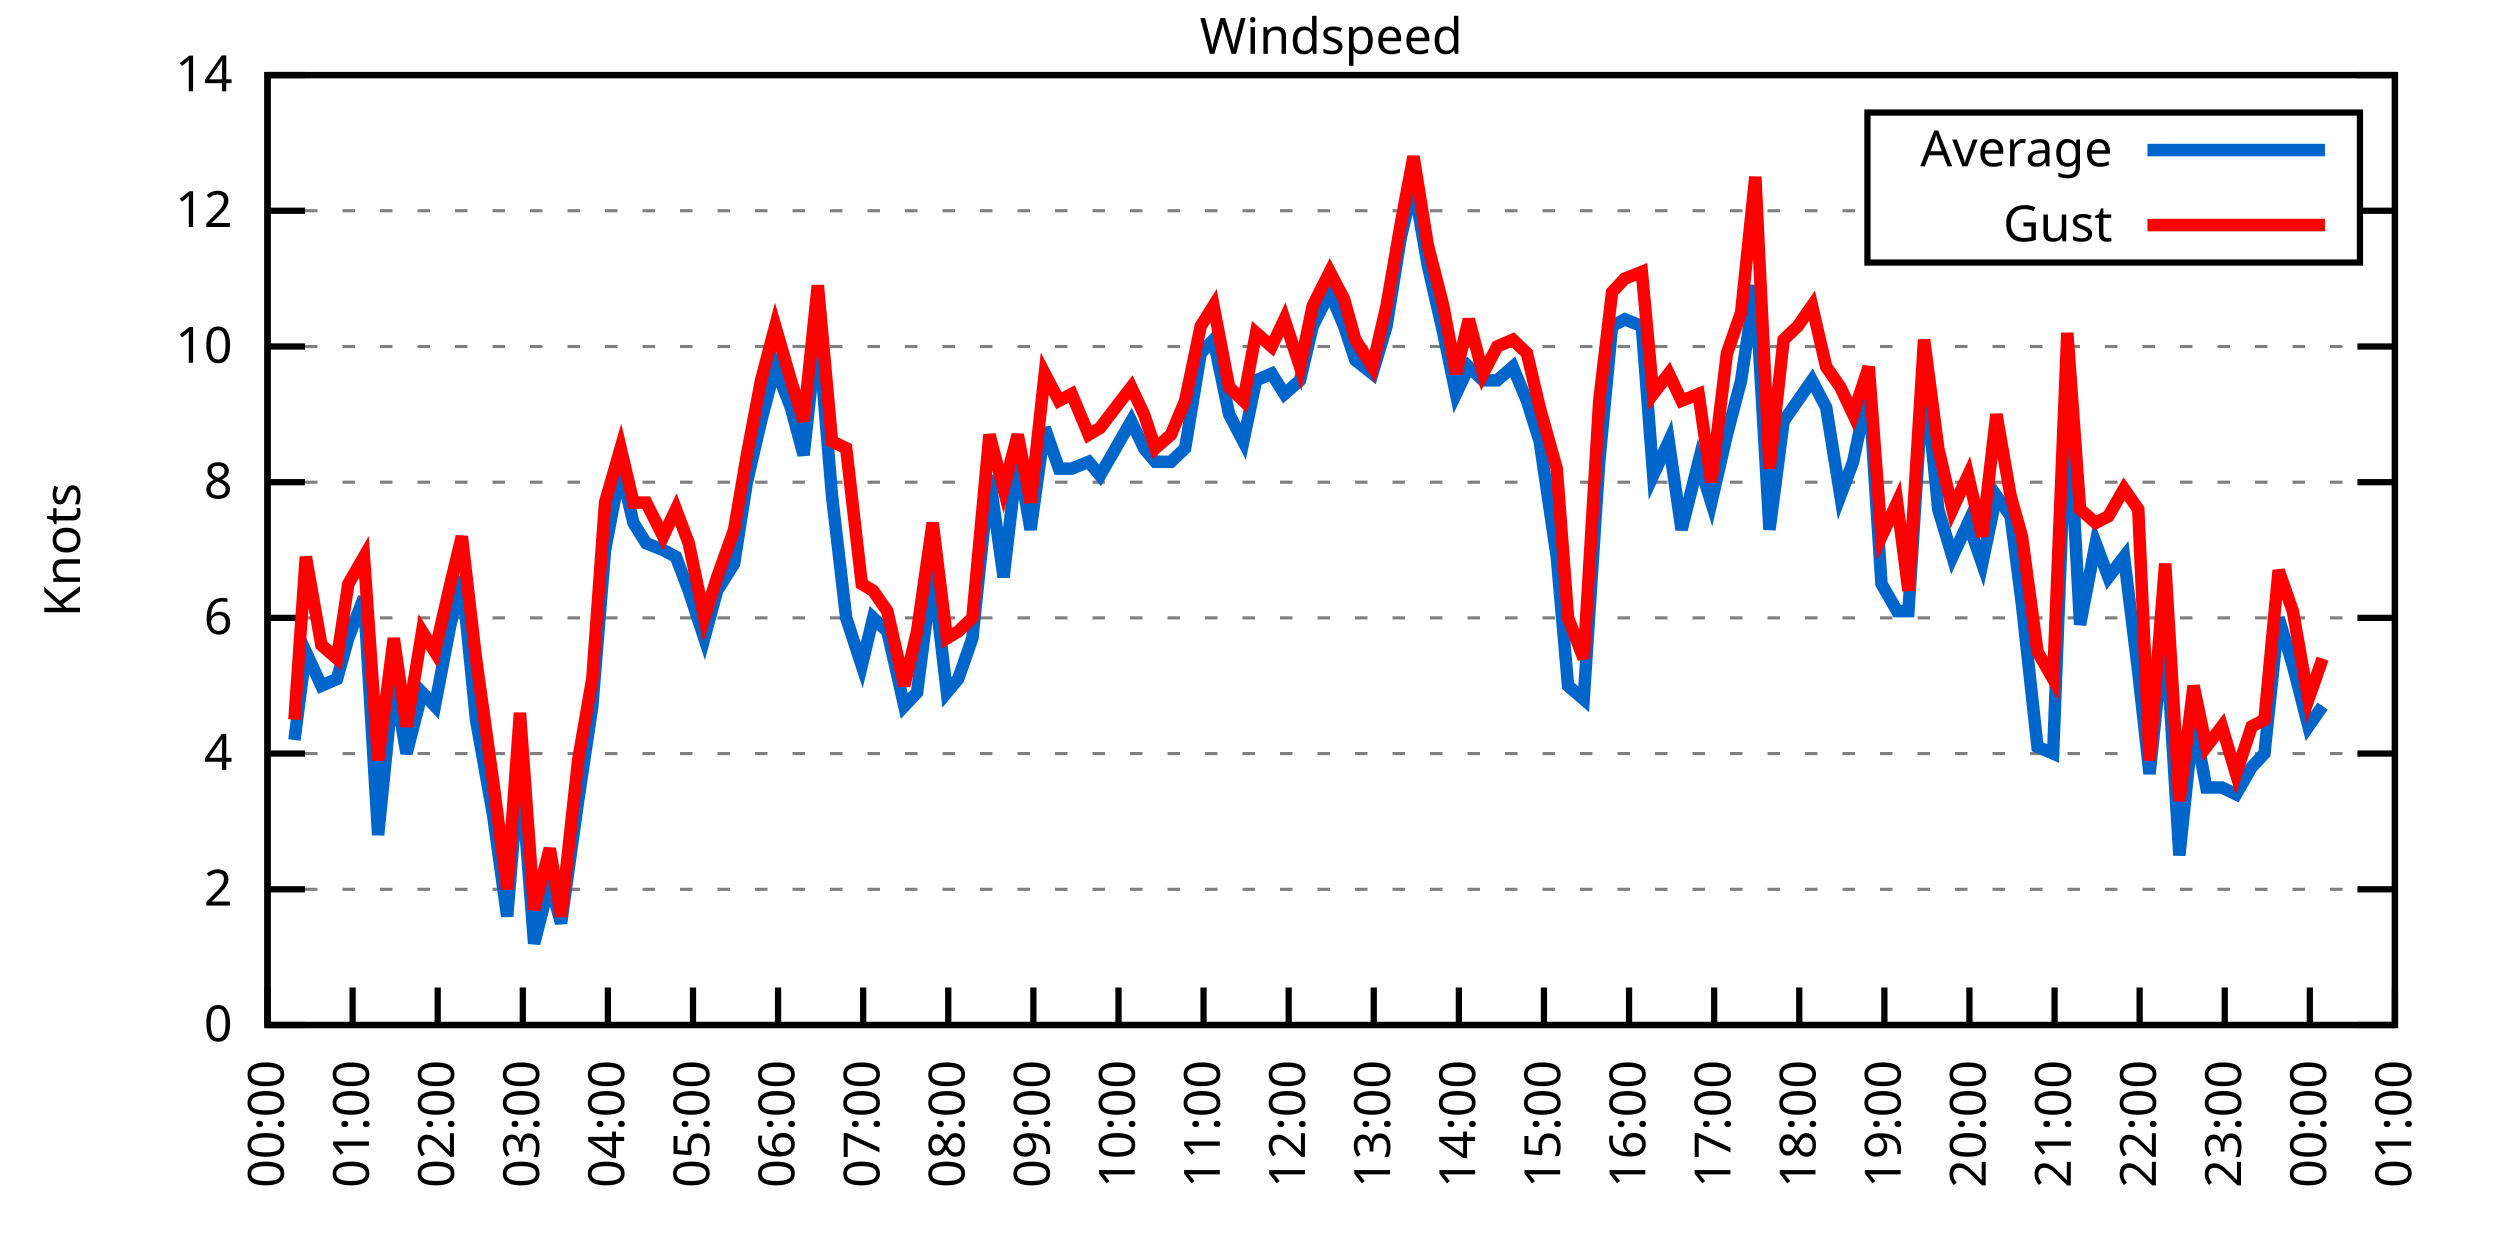
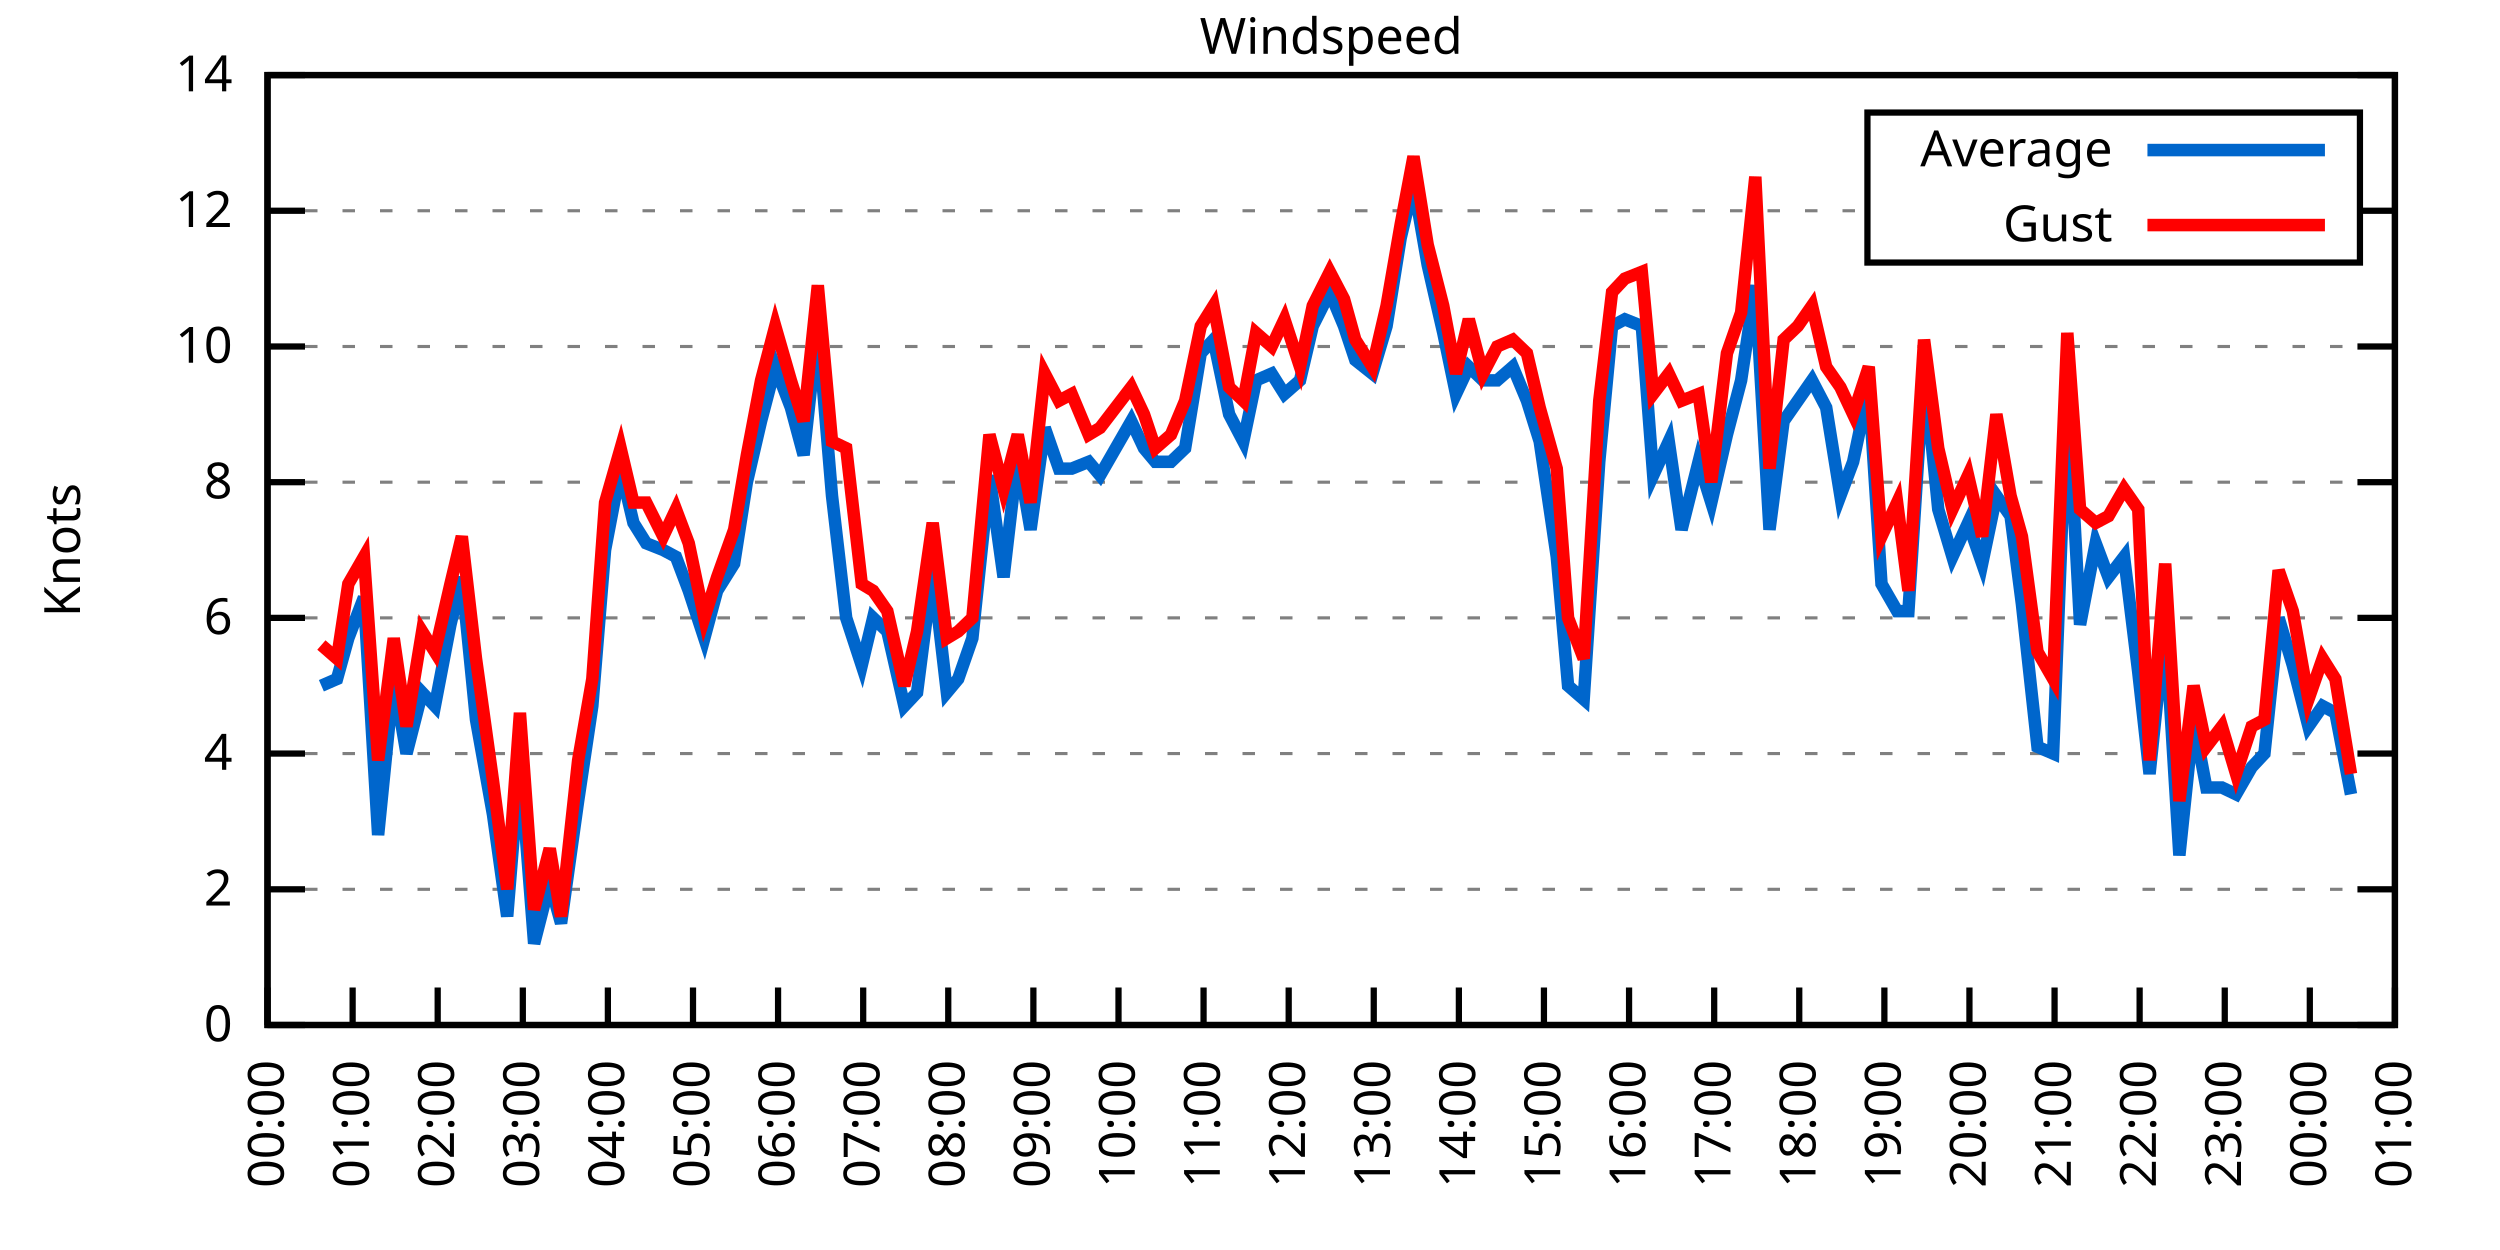
<svg xmlns="http://www.w3.org/2000/svg" xmlns:xlink="http://www.w3.org/1999/xlink" width="400" height="200" viewBox="0 0 400 200">
  <g id="gnuplot_canvas">
    <rect x="0" y="0" width="400" height="200" fill="none" />
    <defs>
      <circle id="gpDot" r="0.5" stroke-width="0.5" stroke="currentColor" />
      <path id="gpPt0" stroke-width="0.333" stroke="currentColor" d="M-1,0 h2 M0,-1 v2" />
      <path id="gpPt1" stroke-width="0.333" stroke="currentColor" d="M-1,-1 L1,1 M1,-1 L-1,1" />
      <path id="gpPt2" stroke-width="0.333" stroke="currentColor" d="M-1,0 L1,0 M0,-1 L0,1 M-1,-1 L1,1 M-1,1 L1,-1" />
      <rect id="gpPt3" stroke-width="0.333" stroke="currentColor" x="-1" y="-1" width="2" height="2" />
      <rect id="gpPt4" stroke-width="0.333" stroke="currentColor" fill="currentColor" x="-1" y="-1" width="2" height="2" />
      <circle id="gpPt5" stroke-width="0.333" stroke="currentColor" cx="0" cy="0" r="1" />
      <use xlink:href="#gpPt5" id="gpPt6" fill="currentColor" stroke="none" />
      <path id="gpPt7" stroke-width="0.333" stroke="currentColor" d="M0,-1.33 L-1.33,0.67 L1.33,0.67 z" />
      <use xlink:href="#gpPt7" id="gpPt8" fill="currentColor" stroke="none" />
      <use xlink:href="#gpPt7" id="gpPt9" stroke="currentColor" transform="rotate(180)" />
      <use xlink:href="#gpPt9" id="gpPt10" fill="currentColor" stroke="none" />
      <use xlink:href="#gpPt3" id="gpPt11" stroke="currentColor" transform="rotate(45)" />
      <use xlink:href="#gpPt11" id="gpPt12" fill="currentColor" stroke="none" />
      <path id="gpPt13" stroke-width="0.333" stroke="currentColor" d="M0,1.330 L1.265,0.411 L0.782,-1.067 L-0.782,-1.076 L-1.265,0.411 z" />
      <use xlink:href="#gpPt13" id="gpPt14" fill="currentColor" stroke="none" />
      <filter id="textbox" filterUnits="objectBoundingBox" x="0" y="0" height="1" width="1">
        <feFlood flood-color="white" flood-opacity="1" result="bgnd" />
        <feComposite in="SourceGraphic" in2="bgnd" operator="atop" />
      </filter>
      <filter id="greybox" filterUnits="objectBoundingBox" x="0" y="0" height="1" width="1">
        <feFlood flood-color="lightgrey" flood-opacity="1" result="grey" />
        <feComposite in="SourceGraphic" in2="grey" operator="atop" />
      </filter>
    </defs>
    <g fill="none" color="white" stroke="currentColor" stroke-width="1.00" stroke-linecap="butt" stroke-linejoin="miter">
</g>
    <g fill="none" color="black" stroke="currentColor" stroke-width="1.00" stroke-linecap="butt" stroke-linejoin="miter">
      <g stroke="none" shape-rendering="crispEdges">
        <polygon fill="rgb(255, 255, 255)" points="42.80,164.00 383.18,164.00 383.18,12.02 42.80,12.02 " />
      </g>
    </g>
    <g fill="none" color="black" stroke="currentColor" stroke-width="1.00" stroke-linecap="butt" stroke-linejoin="miter">
</g>
    <g fill="none" color="black" stroke="black" stroke-width="0.50" stroke-linecap="butt" stroke-linejoin="miter">
</g>
    <g fill="none" color="gray" stroke="currentColor" stroke-width="0.50" stroke-linecap="butt" stroke-linejoin="miter">
      <path stroke="gray" stroke-dasharray="2,4" class="gridline" d="M42.80,164.00 L383.19,164.00  " />
    </g>
    <g fill="none" color="gray" stroke="gray" stroke-width="1.00" stroke-linecap="butt" stroke-linejoin="miter">
</g>
    <g fill="none" color="black" stroke="currentColor" stroke-width="1.00" stroke-linecap="butt" stroke-linejoin="miter">
      <path stroke="black" d="M42.80,164.00 L48.80,164.00 M383.19,164.00 L377.19,164.00  " />
      <g transform="translate(37.20,166.60)" stroke="none" fill="black" font-family="Sans" font-size="8.00" text-anchor="end">
        <text>
          <tspan font-family="Sans"> 0</tspan>
        </text>
      </g>
    </g>
    <g fill="none" color="black" stroke="currentColor" stroke-width="1.00" stroke-linecap="butt" stroke-linejoin="miter">
</g>
    <g fill="none" color="black" stroke="black" stroke-width="0.50" stroke-linecap="butt" stroke-linejoin="miter">
</g>
    <g fill="none" color="gray" stroke="currentColor" stroke-width="0.50" stroke-linecap="butt" stroke-linejoin="miter">
      <path stroke="gray" stroke-dasharray="2,4" class="gridline" d="M42.80,142.29 L383.19,142.29  " />
    </g>
    <g fill="none" color="gray" stroke="gray" stroke-width="1.00" stroke-linecap="butt" stroke-linejoin="miter">
</g>
    <g fill="none" color="black" stroke="currentColor" stroke-width="1.00" stroke-linecap="butt" stroke-linejoin="miter">
      <path stroke="black" d="M42.80,142.29 L48.80,142.29 M383.19,142.29 L377.19,142.29  " />
      <g transform="translate(37.20,144.89)" stroke="none" fill="black" font-family="Sans" font-size="8.00" text-anchor="end">
        <text>
          <tspan font-family="Sans"> 2</tspan>
        </text>
      </g>
    </g>
    <g fill="none" color="black" stroke="currentColor" stroke-width="1.00" stroke-linecap="butt" stroke-linejoin="miter">
</g>
    <g fill="none" color="black" stroke="black" stroke-width="0.50" stroke-linecap="butt" stroke-linejoin="miter">
</g>
    <g fill="none" color="gray" stroke="currentColor" stroke-width="0.50" stroke-linecap="butt" stroke-linejoin="miter">
      <path stroke="gray" stroke-dasharray="2,4" class="gridline" d="M42.80,120.57 L383.19,120.57  " />
    </g>
    <g fill="none" color="gray" stroke="gray" stroke-width="1.00" stroke-linecap="butt" stroke-linejoin="miter">
</g>
    <g fill="none" color="black" stroke="currentColor" stroke-width="1.00" stroke-linecap="butt" stroke-linejoin="miter">
      <path stroke="black" d="M42.80,120.57 L48.80,120.57 M383.19,120.57 L377.19,120.57  " />
      <g transform="translate(37.20,123.17)" stroke="none" fill="black" font-family="Sans" font-size="8.00" text-anchor="end">
        <text>
          <tspan font-family="Sans"> 4</tspan>
        </text>
      </g>
    </g>
    <g fill="none" color="black" stroke="currentColor" stroke-width="1.00" stroke-linecap="butt" stroke-linejoin="miter">
</g>
    <g fill="none" color="black" stroke="black" stroke-width="0.50" stroke-linecap="butt" stroke-linejoin="miter">
</g>
    <g fill="none" color="gray" stroke="currentColor" stroke-width="0.50" stroke-linecap="butt" stroke-linejoin="miter">
      <path stroke="gray" stroke-dasharray="2,4" class="gridline" d="M42.80,98.86 L383.19,98.86  " />
    </g>
    <g fill="none" color="gray" stroke="gray" stroke-width="1.00" stroke-linecap="butt" stroke-linejoin="miter">
</g>
    <g fill="none" color="black" stroke="currentColor" stroke-width="1.00" stroke-linecap="butt" stroke-linejoin="miter">
      <path stroke="black" d="M42.80,98.86 L48.80,98.86 M383.19,98.86 L377.19,98.86  " />
      <g transform="translate(37.20,101.46)" stroke="none" fill="black" font-family="Sans" font-size="8.00" text-anchor="end">
        <text>
          <tspan font-family="Sans"> 6</tspan>
        </text>
      </g>
    </g>
    <g fill="none" color="black" stroke="currentColor" stroke-width="1.00" stroke-linecap="butt" stroke-linejoin="miter">
</g>
    <g fill="none" color="black" stroke="black" stroke-width="0.50" stroke-linecap="butt" stroke-linejoin="miter">
</g>
    <g fill="none" color="gray" stroke="currentColor" stroke-width="0.50" stroke-linecap="butt" stroke-linejoin="miter">
      <path stroke="gray" stroke-dasharray="2,4" class="gridline" d="M42.80,77.15 L383.19,77.15  " />
    </g>
    <g fill="none" color="gray" stroke="gray" stroke-width="1.00" stroke-linecap="butt" stroke-linejoin="miter">
</g>
    <g fill="none" color="black" stroke="currentColor" stroke-width="1.00" stroke-linecap="butt" stroke-linejoin="miter">
      <path stroke="black" d="M42.80,77.15 L48.80,77.15 M383.19,77.15 L377.19,77.15  " />
      <g transform="translate(37.20,79.75)" stroke="none" fill="black" font-family="Sans" font-size="8.00" text-anchor="end">
        <text>
          <tspan font-family="Sans"> 8</tspan>
        </text>
      </g>
    </g>
    <g fill="none" color="black" stroke="currentColor" stroke-width="1.00" stroke-linecap="butt" stroke-linejoin="miter">
</g>
    <g fill="none" color="black" stroke="black" stroke-width="0.50" stroke-linecap="butt" stroke-linejoin="miter">
</g>
    <g fill="none" color="gray" stroke="currentColor" stroke-width="0.50" stroke-linecap="butt" stroke-linejoin="miter">
      <path stroke="gray" stroke-dasharray="2,4" class="gridline" d="M42.80,55.44 L383.19,55.44  " />
    </g>
    <g fill="none" color="gray" stroke="gray" stroke-width="1.00" stroke-linecap="butt" stroke-linejoin="miter">
</g>
    <g fill="none" color="black" stroke="currentColor" stroke-width="1.00" stroke-linecap="butt" stroke-linejoin="miter">
      <path stroke="black" d="M42.80,55.44 L48.80,55.44 M383.19,55.44 L377.19,55.44  " />
      <g transform="translate(37.20,58.04)" stroke="none" fill="black" font-family="Sans" font-size="8.00" text-anchor="end">
        <text>
          <tspan font-family="Sans"> 10</tspan>
        </text>
      </g>
    </g>
    <g fill="none" color="black" stroke="currentColor" stroke-width="1.00" stroke-linecap="butt" stroke-linejoin="miter">
</g>
    <g fill="none" color="black" stroke="black" stroke-width="0.50" stroke-linecap="butt" stroke-linejoin="miter">
</g>
    <g fill="none" color="gray" stroke="currentColor" stroke-width="0.50" stroke-linecap="butt" stroke-linejoin="miter">
      <path stroke="gray" stroke-dasharray="2,4" class="gridline" d="M42.80,33.72 L298.79,33.72 M377.59,33.72 L383.19,33.72  " />
    </g>
    <g fill="none" color="gray" stroke="gray" stroke-width="1.00" stroke-linecap="butt" stroke-linejoin="miter">
</g>
    <g fill="none" color="black" stroke="currentColor" stroke-width="1.00" stroke-linecap="butt" stroke-linejoin="miter">
      <path stroke="black" d="M42.80,33.72 L48.80,33.72 M383.19,33.72 L377.19,33.72  " />
      <g transform="translate(37.20,36.32)" stroke="none" fill="black" font-family="Sans" font-size="8.00" text-anchor="end">
        <text>
          <tspan font-family="Sans"> 12</tspan>
        </text>
      </g>
    </g>
    <g fill="none" color="black" stroke="currentColor" stroke-width="1.00" stroke-linecap="butt" stroke-linejoin="miter">
</g>
    <g fill="none" color="black" stroke="black" stroke-width="0.50" stroke-linecap="butt" stroke-linejoin="miter">
</g>
    <g fill="none" color="gray" stroke="currentColor" stroke-width="0.50" stroke-linecap="butt" stroke-linejoin="miter">
      <path stroke="gray" stroke-dasharray="2,4" class="gridline" d="M42.80,12.01 L383.19,12.01  " />
    </g>
    <g fill="none" color="gray" stroke="gray" stroke-width="1.00" stroke-linecap="butt" stroke-linejoin="miter">
</g>
    <g fill="none" color="black" stroke="currentColor" stroke-width="1.00" stroke-linecap="butt" stroke-linejoin="miter">
      <path stroke="black" d="M42.80,12.01 L48.80,12.01 M383.19,12.01 L377.19,12.01  " />
      <g transform="translate(37.20,14.61)" stroke="none" fill="black" font-family="Sans" font-size="8.00" text-anchor="end">
        <text>
          <tspan font-family="Sans"> 14</tspan>
        </text>
      </g>
    </g>
    <g fill="none" color="black" stroke="currentColor" stroke-width="1.00" stroke-linecap="butt" stroke-linejoin="miter">
      <path stroke="black" d="M42.80,164.00 L42.80,158.00  " />
      <g transform="translate(45.40,169.60) rotate(270.00)" stroke="none" fill="black" font-family="Sans" font-size="8.00" text-anchor="end">
        <text>
          <tspan font-family="Sans">00:00</tspan>
        </text>
      </g>
    </g>
    <g fill="none" color="black" stroke="currentColor" stroke-width="1.00" stroke-linecap="butt" stroke-linejoin="miter">
      <path stroke="black" d="M56.42,164.00 L56.42,158.00  " />
      <g transform="translate(59.02,169.60) rotate(270.00)" stroke="none" fill="black" font-family="Sans" font-size="8.00" text-anchor="end">
        <text>
          <tspan font-family="Sans">01:00</tspan>
        </text>
      </g>
    </g>
    <g fill="none" color="black" stroke="currentColor" stroke-width="1.00" stroke-linecap="butt" stroke-linejoin="miter">
      <path stroke="black" d="M70.03,164.00 L70.03,158.00  " />
      <g transform="translate(72.63,169.60) rotate(270.00)" stroke="none" fill="black" font-family="Sans" font-size="8.00" text-anchor="end">
        <text>
          <tspan font-family="Sans">02:00</tspan>
        </text>
      </g>
    </g>
    <g fill="none" color="black" stroke="currentColor" stroke-width="1.00" stroke-linecap="butt" stroke-linejoin="miter">
      <path stroke="black" d="M83.65,164.00 L83.65,158.00  " />
      <g transform="translate(86.25,169.60) rotate(270.00)" stroke="none" fill="black" font-family="Sans" font-size="8.00" text-anchor="end">
        <text>
          <tspan font-family="Sans">03:00</tspan>
        </text>
      </g>
    </g>
    <g fill="none" color="black" stroke="currentColor" stroke-width="1.00" stroke-linecap="butt" stroke-linejoin="miter">
      <path stroke="black" d="M97.26,164.00 L97.26,158.00  " />
      <g transform="translate(99.86,169.60) rotate(270.00)" stroke="none" fill="black" font-family="Sans" font-size="8.00" text-anchor="end">
        <text>
          <tspan font-family="Sans">04:00</tspan>
        </text>
      </g>
    </g>
    <g fill="none" color="black" stroke="currentColor" stroke-width="1.00" stroke-linecap="butt" stroke-linejoin="miter">
      <path stroke="black" d="M110.88,164.00 L110.88,158.00  " />
      <g transform="translate(113.48,169.60) rotate(270.00)" stroke="none" fill="black" font-family="Sans" font-size="8.00" text-anchor="end">
        <text>
          <tspan font-family="Sans">05:00</tspan>
        </text>
      </g>
    </g>
    <g fill="none" color="black" stroke="currentColor" stroke-width="1.00" stroke-linecap="butt" stroke-linejoin="miter">
      <path stroke="black" d="M124.49,164.00 L124.49,158.00  " />
      <g transform="translate(127.09,169.60) rotate(270.00)" stroke="none" fill="black" font-family="Sans" font-size="8.00" text-anchor="end">
        <text>
          <tspan font-family="Sans">06:00</tspan>
        </text>
      </g>
    </g>
    <g fill="none" color="black" stroke="currentColor" stroke-width="1.00" stroke-linecap="butt" stroke-linejoin="miter">
      <path stroke="black" d="M138.11,164.00 L138.11,158.00  " />
      <g transform="translate(140.71,169.60) rotate(270.00)" stroke="none" fill="black" font-family="Sans" font-size="8.00" text-anchor="end">
        <text>
          <tspan font-family="Sans">07:00</tspan>
        </text>
      </g>
    </g>
    <g fill="none" color="black" stroke="currentColor" stroke-width="1.00" stroke-linecap="butt" stroke-linejoin="miter">
      <path stroke="black" d="M151.72,164.00 L151.72,158.00  " />
      <g transform="translate(154.32,169.60) rotate(270.00)" stroke="none" fill="black" font-family="Sans" font-size="8.00" text-anchor="end">
        <text>
          <tspan font-family="Sans">08:00</tspan>
        </text>
      </g>
    </g>
    <g fill="none" color="black" stroke="currentColor" stroke-width="1.00" stroke-linecap="butt" stroke-linejoin="miter">
      <path stroke="black" d="M165.34,164.00 L165.34,158.00  " />
      <g transform="translate(167.94,169.60) rotate(270.00)" stroke="none" fill="black" font-family="Sans" font-size="8.00" text-anchor="end">
        <text>
          <tspan font-family="Sans">09:00</tspan>
        </text>
      </g>
    </g>
    <g fill="none" color="black" stroke="currentColor" stroke-width="1.00" stroke-linecap="butt" stroke-linejoin="miter">
      <path stroke="black" d="M178.96,164.00 L178.96,158.00  " />
      <g transform="translate(181.56,169.60) rotate(270.00)" stroke="none" fill="black" font-family="Sans" font-size="8.00" text-anchor="end">
        <text>
          <tspan font-family="Sans">10:00</tspan>
        </text>
      </g>
    </g>
    <g fill="none" color="black" stroke="currentColor" stroke-width="1.00" stroke-linecap="butt" stroke-linejoin="miter">
      <path stroke="black" d="M192.57,164.00 L192.57,158.00  " />
      <g transform="translate(195.17,169.60) rotate(270.00)" stroke="none" fill="black" font-family="Sans" font-size="8.00" text-anchor="end">
        <text>
          <tspan font-family="Sans">11:00</tspan>
        </text>
      </g>
    </g>
    <g fill="none" color="black" stroke="currentColor" stroke-width="1.00" stroke-linecap="butt" stroke-linejoin="miter">
      <path stroke="black" d="M206.19,164.00 L206.19,158.00  " />
      <g transform="translate(208.79,169.60) rotate(270.00)" stroke="none" fill="black" font-family="Sans" font-size="8.00" text-anchor="end">
        <text>
          <tspan font-family="Sans">12:00</tspan>
        </text>
      </g>
    </g>
    <g fill="none" color="black" stroke="currentColor" stroke-width="1.00" stroke-linecap="butt" stroke-linejoin="miter">
      <path stroke="black" d="M219.80,164.00 L219.80,158.00  " />
      <g transform="translate(222.40,169.60) rotate(270.00)" stroke="none" fill="black" font-family="Sans" font-size="8.00" text-anchor="end">
        <text>
          <tspan font-family="Sans">13:00</tspan>
        </text>
      </g>
    </g>
    <g fill="none" color="black" stroke="currentColor" stroke-width="1.00" stroke-linecap="butt" stroke-linejoin="miter">
      <path stroke="black" d="M233.42,164.00 L233.42,158.00  " />
      <g transform="translate(236.02,169.60) rotate(270.00)" stroke="none" fill="black" font-family="Sans" font-size="8.00" text-anchor="end">
        <text>
          <tspan font-family="Sans">14:00</tspan>
        </text>
      </g>
    </g>
    <g fill="none" color="black" stroke="currentColor" stroke-width="1.00" stroke-linecap="butt" stroke-linejoin="miter">
      <path stroke="black" d="M247.03,164.00 L247.03,158.00  " />
      <g transform="translate(249.63,169.60) rotate(270.00)" stroke="none" fill="black" font-family="Sans" font-size="8.00" text-anchor="end">
        <text>
          <tspan font-family="Sans">15:00</tspan>
        </text>
      </g>
    </g>
    <g fill="none" color="black" stroke="currentColor" stroke-width="1.00" stroke-linecap="butt" stroke-linejoin="miter">
      <path stroke="black" d="M260.65,164.00 L260.65,158.00  " />
      <g transform="translate(263.25,169.60) rotate(270.00)" stroke="none" fill="black" font-family="Sans" font-size="8.00" text-anchor="end">
        <text>
          <tspan font-family="Sans">16:00</tspan>
        </text>
      </g>
    </g>
    <g fill="none" color="black" stroke="currentColor" stroke-width="1.00" stroke-linecap="butt" stroke-linejoin="miter">
      <path stroke="black" d="M274.27,164.00 L274.27,158.00  " />
      <g transform="translate(276.87,169.60) rotate(270.00)" stroke="none" fill="black" font-family="Sans" font-size="8.00" text-anchor="end">
        <text>
          <tspan font-family="Sans">17:00</tspan>
        </text>
      </g>
    </g>
    <g fill="none" color="black" stroke="currentColor" stroke-width="1.00" stroke-linecap="butt" stroke-linejoin="miter">
      <path stroke="black" d="M287.88,164.00 L287.88,158.00  " />
      <g transform="translate(290.48,169.60) rotate(270.00)" stroke="none" fill="black" font-family="Sans" font-size="8.00" text-anchor="end">
        <text>
          <tspan font-family="Sans">18:00</tspan>
        </text>
      </g>
    </g>
    <g fill="none" color="black" stroke="currentColor" stroke-width="1.00" stroke-linecap="butt" stroke-linejoin="miter">
      <path stroke="black" d="M301.50,164.00 L301.50,158.00  " />
      <g transform="translate(304.10,169.60) rotate(270.00)" stroke="none" fill="black" font-family="Sans" font-size="8.00" text-anchor="end">
        <text>
          <tspan font-family="Sans">19:00</tspan>
        </text>
      </g>
    </g>
    <g fill="none" color="black" stroke="currentColor" stroke-width="1.00" stroke-linecap="butt" stroke-linejoin="miter">
      <path stroke="black" d="M315.11,164.00 L315.11,158.00  " />
      <g transform="translate(317.71,169.60) rotate(270.00)" stroke="none" fill="black" font-family="Sans" font-size="8.00" text-anchor="end">
        <text>
          <tspan font-family="Sans">20:00</tspan>
        </text>
      </g>
    </g>
    <g fill="none" color="black" stroke="currentColor" stroke-width="1.00" stroke-linecap="butt" stroke-linejoin="miter">
      <path stroke="black" d="M328.73,164.00 L328.73,158.00  " />
      <g transform="translate(331.33,169.60) rotate(270.00)" stroke="none" fill="black" font-family="Sans" font-size="8.00" text-anchor="end">
        <text>
          <tspan font-family="Sans">21:00</tspan>
        </text>
      </g>
    </g>
    <g fill="none" color="black" stroke="currentColor" stroke-width="1.00" stroke-linecap="butt" stroke-linejoin="miter">
      <path stroke="black" d="M342.34,164.00 L342.34,158.00  " />
      <g transform="translate(344.94,169.60) rotate(270.00)" stroke="none" fill="black" font-family="Sans" font-size="8.00" text-anchor="end">
        <text>
          <tspan font-family="Sans">22:00</tspan>
        </text>
      </g>
    </g>
    <g fill="none" color="black" stroke="currentColor" stroke-width="1.00" stroke-linecap="butt" stroke-linejoin="miter">
      <path stroke="black" d="M355.96,164.00 L355.96,158.00  " />
      <g transform="translate(358.56,169.60) rotate(270.00)" stroke="none" fill="black" font-family="Sans" font-size="8.00" text-anchor="end">
        <text>
          <tspan font-family="Sans">23:00</tspan>
        </text>
      </g>
    </g>
    <g fill="none" color="black" stroke="currentColor" stroke-width="1.00" stroke-linecap="butt" stroke-linejoin="miter">
      <path stroke="black" d="M369.57,164.00 L369.57,158.00  " />
      <g transform="translate(372.17,169.60) rotate(270.00)" stroke="none" fill="black" font-family="Sans" font-size="8.00" text-anchor="end">
        <text>
          <tspan font-family="Sans">00:00</tspan>
        </text>
      </g>
    </g>
    <g fill="none" color="black" stroke="currentColor" stroke-width="1.00" stroke-linecap="butt" stroke-linejoin="miter">
      <path stroke="black" d="M383.19,164.00 L383.19,158.00  " />
      <g transform="translate(385.79,169.60) rotate(270.00)" stroke="none" fill="black" font-family="Sans" font-size="8.00" text-anchor="end">
        <text>
          <tspan font-family="Sans">01:00</tspan>
        </text>
      </g>
    </g>
    <g fill="none" color="black" stroke="currentColor" stroke-width="1.00" stroke-linecap="butt" stroke-linejoin="miter">
</g>
    <g fill="none" color="black" stroke="currentColor" stroke-width="1.00" stroke-linecap="butt" stroke-linejoin="miter">
      <path stroke="black" d="M42.80,12.01 L42.80,164.00 L383.19,164.00 L383.19,12.01 L42.80,12.01 Z  " />
    </g>
    <g fill="none" color="black" stroke="currentColor" stroke-width="1.00" stroke-linecap="butt" stroke-linejoin="miter">
</g>
    <g fill="none" color="black" stroke="currentColor" stroke-width="1.00" stroke-linecap="butt" stroke-linejoin="miter">
      <path stroke="black" d="M298.79,42.01 L298.79,18.01 L377.59,18.01 L377.59,42.01 L298.79,42.01 Z  " />
    </g>
    <g id="Windspeed_plot_1">
      <g fill="none" color="white" stroke="black" stroke-width="2.00" stroke-linecap="butt" stroke-linejoin="miter">
</g>
      <g fill="none" color="black" stroke="currentColor" stroke-width="2.00" stroke-linecap="butt" stroke-linejoin="miter">
        <g transform="translate(337.99,26.61)" stroke="none" fill="black" font-family="Sans" font-size="8.00" text-anchor="end">
          <text>
            <tspan font-family="Sans">Average</tspan>
          </text>
        </g>
      </g>
      <g fill="none" color="black" stroke="currentColor" stroke-width="2.00" stroke-linecap="butt" stroke-linejoin="miter">
-         <path stroke="rgb(  0, 102, 204)" d="M343.59,24.01 L371.99,24.01 M47.11,118.40 L48.93,104.29 L51.42,109.72 L53.92,108.63 L55.73,102.12 L58.23,95.60   L60.50,133.60 L63.00,108.63 L65.04,120.57 L67.54,110.80 L69.58,112.97 L72.07,99.95 L73.89,92.35 L76.16,115.15   L78.88,130.35 L81.15,146.63 L83.19,121.66 L85.46,150.97 L87.96,141.20 L89.77,147.72 L92.50,128.17 L94.77,112.97   L96.81,88.00 L99.30,74.98 L101.35,83.66 L103.39,86.92 L106.11,88.00 L108.15,89.09 L110.20,94.52 L112.69,102.12   L114.74,94.52 L117.46,90.18 L119.50,77.15 L121.77,67.38 L124.04,58.69 L126.54,65.21 L128.58,72.81 L130.85,52.18   L133.12,79.32 L135.39,98.86 L137.88,106.46 L139.70,98.86 L141.97,101.03 L144.69,112.97 L146.73,110.80 L149.23,91.26   L151.50,110.80 L153.31,108.63 L155.58,102.12 L158.31,76.06 L160.57,92.35 L162.84,72.81 L164.89,84.75 L167.16,68.46   L169.43,74.98 L171.47,74.98 L174.19,73.89 L176.01,76.06 L181.00,67.38 L183.04,71.72 L184.86,73.89 L187.35,73.89   L189.62,71.72 L192.12,56.52 L194.16,54.35 L196.66,66.29 L198.93,70.63 L200.97,60.86 L203.46,59.78 L205.51,63.04   L208.00,60.86 L210.04,52.18 L212.77,46.75 L215.04,52.18 L216.85,57.61 L219.58,59.78 L221.85,52.18 L224.11,38.07   L226.16,29.38 L228.43,42.41 L230.92,53.26 L232.96,63.04 L235.01,58.69 L237.28,60.86 L239.55,60.86 L242.04,58.69   L244.31,64.12 L246.35,70.63 L249.08,89.09 L250.89,109.72 L253.39,111.89 L255.88,73.89 L257.93,52.18 L259.97,51.09   L262.69,52.18 L264.51,76.06 L267.00,70.63 L269.05,84.75 L271.77,73.89 L273.81,80.41 L276.31,69.55 L278.58,60.86   L280.85,45.66 L283.12,84.75 L285.38,67.38 L287.65,64.12 L289.92,60.86 L292.19,65.21 L294.46,79.32 L296.50,73.89   L299.00,61.95 L301.04,93.43 L303.54,97.78 L305.35,97.78 L307.85,58.69 L310.12,81.49 L312.39,89.09 L314.89,83.66   L317.15,90.18 L319.42,79.32 L321.69,82.58 L323.51,96.69 L326.00,119.49 L328.50,120.57 L330.77,61.95 L332.81,99.95   L335.31,86.92 L337.35,92.35 L339.85,89.09 L342.12,107.55 L343.93,123.83 L346.43,99.95 L348.70,136.86 L350.97,115.15   L353.01,126.00 L355.50,126.00 L357.77,127.09 L360.27,122.75 L362.31,120.57 L364.58,98.86 L366.85,106.46 L369.35,116.23   L371.62,112.97  " />
+         <path stroke="rgb(  0, 102, 204)" d="M343.59,24.01 L371.99,24.01 M51.42,109.72 L53.92,108.63 L55.73,102.12 L58.23,95.60 L60.50,133.60 L63.00,108.63   L65.04,120.57 L67.54,110.80 L69.58,112.97 L72.07,99.95 L73.89,92.35 L76.16,115.15 L78.88,130.35 L81.15,146.63   L83.19,121.66 L85.46,150.97 L87.96,141.20 L89.77,147.72 L92.50,128.17 L94.77,112.97 L96.81,88.00 L99.30,74.98   L101.35,83.66 L103.39,86.92 L106.11,88.00 L108.15,89.09 L110.20,94.52 L112.69,102.12 L114.74,94.52 L117.46,90.18   L119.50,77.15 L121.77,67.38 L124.04,58.69 L126.54,65.21 L128.58,72.81 L130.85,52.18 L133.12,79.32 L135.39,98.86   L137.88,106.46 L139.70,98.86 L141.97,101.03 L144.69,112.97 L146.73,110.80 L149.23,91.26 L151.50,110.80 L153.31,108.63   L155.58,102.12 L158.31,76.06 L160.57,92.35 L162.84,72.81 L164.89,84.75 L167.16,68.46 L169.43,74.98 L171.47,74.98   L174.19,73.89 L176.01,76.06 L181.00,67.38 L183.04,71.72 L184.86,73.89 L187.35,73.89 L189.62,71.72 L192.12,56.52   L194.16,54.35 L196.66,66.29 L198.93,70.63 L200.97,60.86 L203.46,59.78 L205.51,63.04 L208.00,60.86 L210.04,52.18   L212.77,46.75 L215.04,52.18 L216.85,57.61 L219.58,59.78 L221.85,52.18 L224.11,38.07 L226.16,29.38 L228.43,42.41   L230.92,53.26 L232.96,63.04 L235.01,58.69 L237.28,60.86 L239.55,60.86 L242.04,58.69 L244.31,64.12 L246.35,70.63   L249.08,89.09 L250.89,109.72 L253.39,111.89 L255.88,73.89 L257.93,52.18 L259.97,51.09 L262.69,52.18 L264.51,76.06   L267.00,70.63 L269.05,84.75 L271.77,73.89 L273.81,80.41 L276.31,69.55 L278.58,60.86 L280.85,45.66 L283.12,84.75   L285.38,67.38 L287.65,64.12 L289.92,60.86 L292.19,65.21 L294.46,79.32 L296.50,73.89 L299.00,61.95 L301.04,93.43   L303.54,97.78 L305.35,97.78 L307.85,58.69 L310.12,81.49 L312.39,89.09 L314.89,83.66 L317.15,90.18 L319.42,79.32   L321.69,82.58 L323.51,96.69 L326.00,119.49 L328.50,120.57 L330.77,61.95 L332.81,99.95 L335.31,86.92 L337.35,92.35   L339.85,89.09 L342.12,107.55 L343.93,123.83 L346.43,99.95 L348.70,136.86 L350.97,115.15 L353.01,126.00 L355.50,126.00   L357.77,127.09 L360.27,122.75 L362.31,120.57 L364.58,98.86 L366.85,106.46 L369.35,116.23 L371.62,112.97 L373.66,114.06   L376.16,127.09  " />
      </g>
    </g>
    <g id="Windspeed_plot_2">
      <g fill="none" color="black" stroke="currentColor" stroke-width="2.00" stroke-linecap="butt" stroke-linejoin="miter">
        <g transform="translate(337.99,38.61)" stroke="none" fill="black" font-family="Sans" font-size="8.00" text-anchor="end">
          <text>
            <tspan font-family="Sans">Gust</tspan>
          </text>
        </g>
      </g>
      <g fill="none" color="black" stroke="currentColor" stroke-width="2.00" stroke-linecap="butt" stroke-linejoin="miter">
-         <path stroke="rgb(255,   0,   0)" d="M343.59,36.01 L371.99,36.01 M47.11,115.15 L48.93,89.09 L51.42,103.20 L53.92,105.38 L55.73,93.43 L58.23,89.09   L60.50,121.66 L63.00,102.12 L65.04,116.23 L67.54,101.03 L69.58,104.29 L72.07,93.43 L73.89,85.83 L76.16,105.38   L78.88,124.92 L81.15,142.29 L83.19,114.06 L85.46,145.54 L87.96,135.77 L89.77,146.63 L92.50,121.66 L94.77,108.63   L96.81,80.41 L99.30,71.72 L101.35,80.41 L103.39,80.41 L106.11,85.83 L108.15,81.49 L110.20,86.92 L112.69,98.86   L114.74,92.35 L117.46,84.75 L119.50,72.81 L121.77,60.86 L124.04,52.18 L126.54,60.86 L128.58,67.38 L130.85,45.66   L133.12,70.63 L135.39,71.72 L137.88,93.43 L139.70,94.52 L141.97,97.78 L144.69,109.72 L146.73,101.03 L149.23,83.66   L151.50,102.12 L153.31,101.03 L155.58,98.86 L158.31,69.55 L160.57,78.23 L162.84,69.55 L164.89,80.41 L167.16,59.78   L169.43,64.12 L171.47,63.04 L174.19,69.55 L176.01,68.46 L181.00,61.95 L183.04,66.29 L184.86,71.72 L187.35,69.55   L189.62,64.12 L192.12,52.18 L194.16,48.92 L196.66,61.95 L198.93,64.12 L200.97,53.26 L203.46,55.44 L205.51,51.09   L208.00,58.69 L210.04,48.92 L212.77,43.49 L215.04,47.84 L216.85,54.35 L219.58,58.69 L221.85,48.92 L224.11,35.89   L226.16,25.04 L228.43,39.15 L230.92,48.92 L232.96,59.78 L235.01,51.09 L237.28,59.78 L239.55,55.44 L242.04,54.35   L244.31,56.52 L246.35,65.21 L249.08,74.98 L250.89,98.86 L253.39,105.38 L255.88,64.12 L257.93,46.75 L259.97,44.58   L262.69,43.49 L264.51,63.04 L267.00,59.78 L269.05,64.12 L271.77,63.04 L273.81,77.15 L276.31,56.52 L278.58,50.01   L280.85,28.29 L283.12,74.98 L285.38,54.35 L287.65,52.18 L289.92,48.92 L292.19,58.69 L294.46,61.95 L296.50,66.29   L299.00,58.69 L301.04,85.83 L303.54,80.41 L305.35,94.52 L307.85,54.35 L310.12,71.72 L312.39,81.49 L314.89,76.06   L317.15,85.83 L319.42,66.29 L321.69,79.32 L323.51,85.83 L326.00,104.29 L328.50,108.63 L330.77,53.26 L332.81,81.49   L335.31,83.66 L337.35,82.58 L339.85,78.23 L342.12,81.49 L343.93,121.66 L346.43,90.18 L348.70,128.17 L350.97,109.72   L353.01,119.49 L355.50,116.23 L357.77,123.83 L360.27,116.23 L362.31,115.15 L364.58,91.26 L366.85,97.78 L369.35,111.89   L371.62,105.38  " />
+         <path stroke="rgb(255,   0,   0)" d="M343.59,36.01 L371.99,36.01 M51.42,103.20 L53.92,105.38 L55.73,93.43 L58.23,89.09 L60.50,121.66 L63.00,102.12   L65.04,116.23 L67.54,101.03 L69.58,104.29 L72.07,93.43 L73.89,85.83 L76.16,105.38 L78.88,124.92 L81.15,142.29   L83.19,114.06 L85.46,145.54 L87.96,135.77 L89.77,146.63 L92.50,121.66 L94.77,108.63 L96.81,80.41 L99.30,71.72   L101.35,80.41 L103.39,80.41 L106.11,85.83 L108.15,81.49 L110.20,86.92 L112.69,98.86 L114.74,92.35 L117.46,84.75   L119.50,72.81 L121.77,60.86 L124.04,52.18 L126.54,60.86 L128.58,67.38 L130.85,45.66 L133.12,70.63 L135.39,71.72   L137.88,93.43 L139.70,94.52 L141.97,97.78 L144.69,109.72 L146.73,101.03 L149.23,83.66 L151.50,102.12 L153.31,101.03   L155.58,98.86 L158.31,69.55 L160.57,78.23 L162.84,69.55 L164.89,80.41 L167.16,59.78 L169.43,64.12 L171.47,63.04   L174.19,69.55 L176.01,68.46 L181.00,61.95 L183.04,66.29 L184.86,71.72 L187.35,69.55 L189.62,64.12 L192.12,52.18   L194.16,48.92 L196.66,61.95 L198.93,64.12 L200.97,53.26 L203.46,55.44 L205.51,51.09 L208.00,58.69 L210.04,48.92   L212.77,43.49 L215.04,47.84 L216.85,54.35 L219.58,58.69 L221.85,48.92 L224.11,35.89 L226.16,25.04 L228.43,39.15   L230.92,48.92 L232.96,59.78 L235.01,51.09 L237.28,59.78 L239.55,55.44 L242.04,54.35 L244.31,56.52 L246.35,65.21   L249.08,74.98 L250.89,98.86 L253.39,105.38 L255.88,64.12 L257.93,46.75 L259.97,44.58 L262.69,43.49 L264.51,63.04   L267.00,59.78 L269.05,64.12 L271.77,63.04 L273.81,77.15 L276.31,56.52 L278.58,50.01 L280.85,28.29 L283.12,74.98   L285.38,54.35 L287.65,52.18 L289.92,48.92 L292.19,58.69 L294.46,61.95 L296.50,66.29 L299.00,58.69 L301.04,85.83   L303.54,80.41 L305.35,94.52 L307.85,54.35 L310.12,71.72 L312.39,81.49 L314.89,76.06 L317.15,85.83 L319.42,66.29   L321.69,79.32 L323.51,85.83 L326.00,104.29 L328.50,108.63 L330.77,53.26 L332.81,81.49 L335.31,83.66 L337.35,82.58   L339.85,78.23 L342.12,81.49 L343.93,121.66 L346.43,90.18 L348.70,128.17 L350.97,109.72 L353.01,119.49 L355.50,116.23   L357.77,123.83 L360.27,116.23 L362.31,115.15 L364.58,91.26 L366.85,97.78 L369.35,111.89 L371.62,105.38 L373.66,108.63   L376.16,123.83  " />
      </g>
    </g>
    <g fill="none" color="black" stroke="currentColor" stroke-width="2.00" stroke-linecap="butt" stroke-linejoin="miter">
</g>
    <g fill="none" color="black" stroke="black" stroke-width="1.00" stroke-linecap="butt" stroke-linejoin="miter">
</g>
    <g fill="none" color="black" stroke="currentColor" stroke-width="1.00" stroke-linecap="butt" stroke-linejoin="miter">
      <path stroke="black" d="M42.80,12.01 L42.80,164.00 L383.19,164.00 L383.19,12.01 L42.80,12.01 Z  " />
      <g transform="translate(12.80,88.01) rotate(270.00)" stroke="none" fill="black" font-family="Sans" font-size="8.00" text-anchor="middle">
        <text>
          <tspan font-family="Sans">Knots</tspan>
        </text>
      </g>
    </g>
    <g fill="none" color="black" stroke="currentColor" stroke-width="1.00" stroke-linecap="butt" stroke-linejoin="miter">
</g>
    <g fill="none" color="black" stroke="currentColor" stroke-width="1.00" stroke-linecap="butt" stroke-linejoin="miter">
      <g transform="translate(212.99,8.61)" stroke="none" fill="black" font-family="Sans" font-size="8.00" text-anchor="middle">
        <text>
          <tspan font-family="Sans">Windspeed</tspan>
        </text>
      </g>
    </g>
    <g fill="none" color="black" stroke="currentColor" stroke-width="1.00" stroke-linecap="butt" stroke-linejoin="miter">
</g>
  </g>
</svg>
